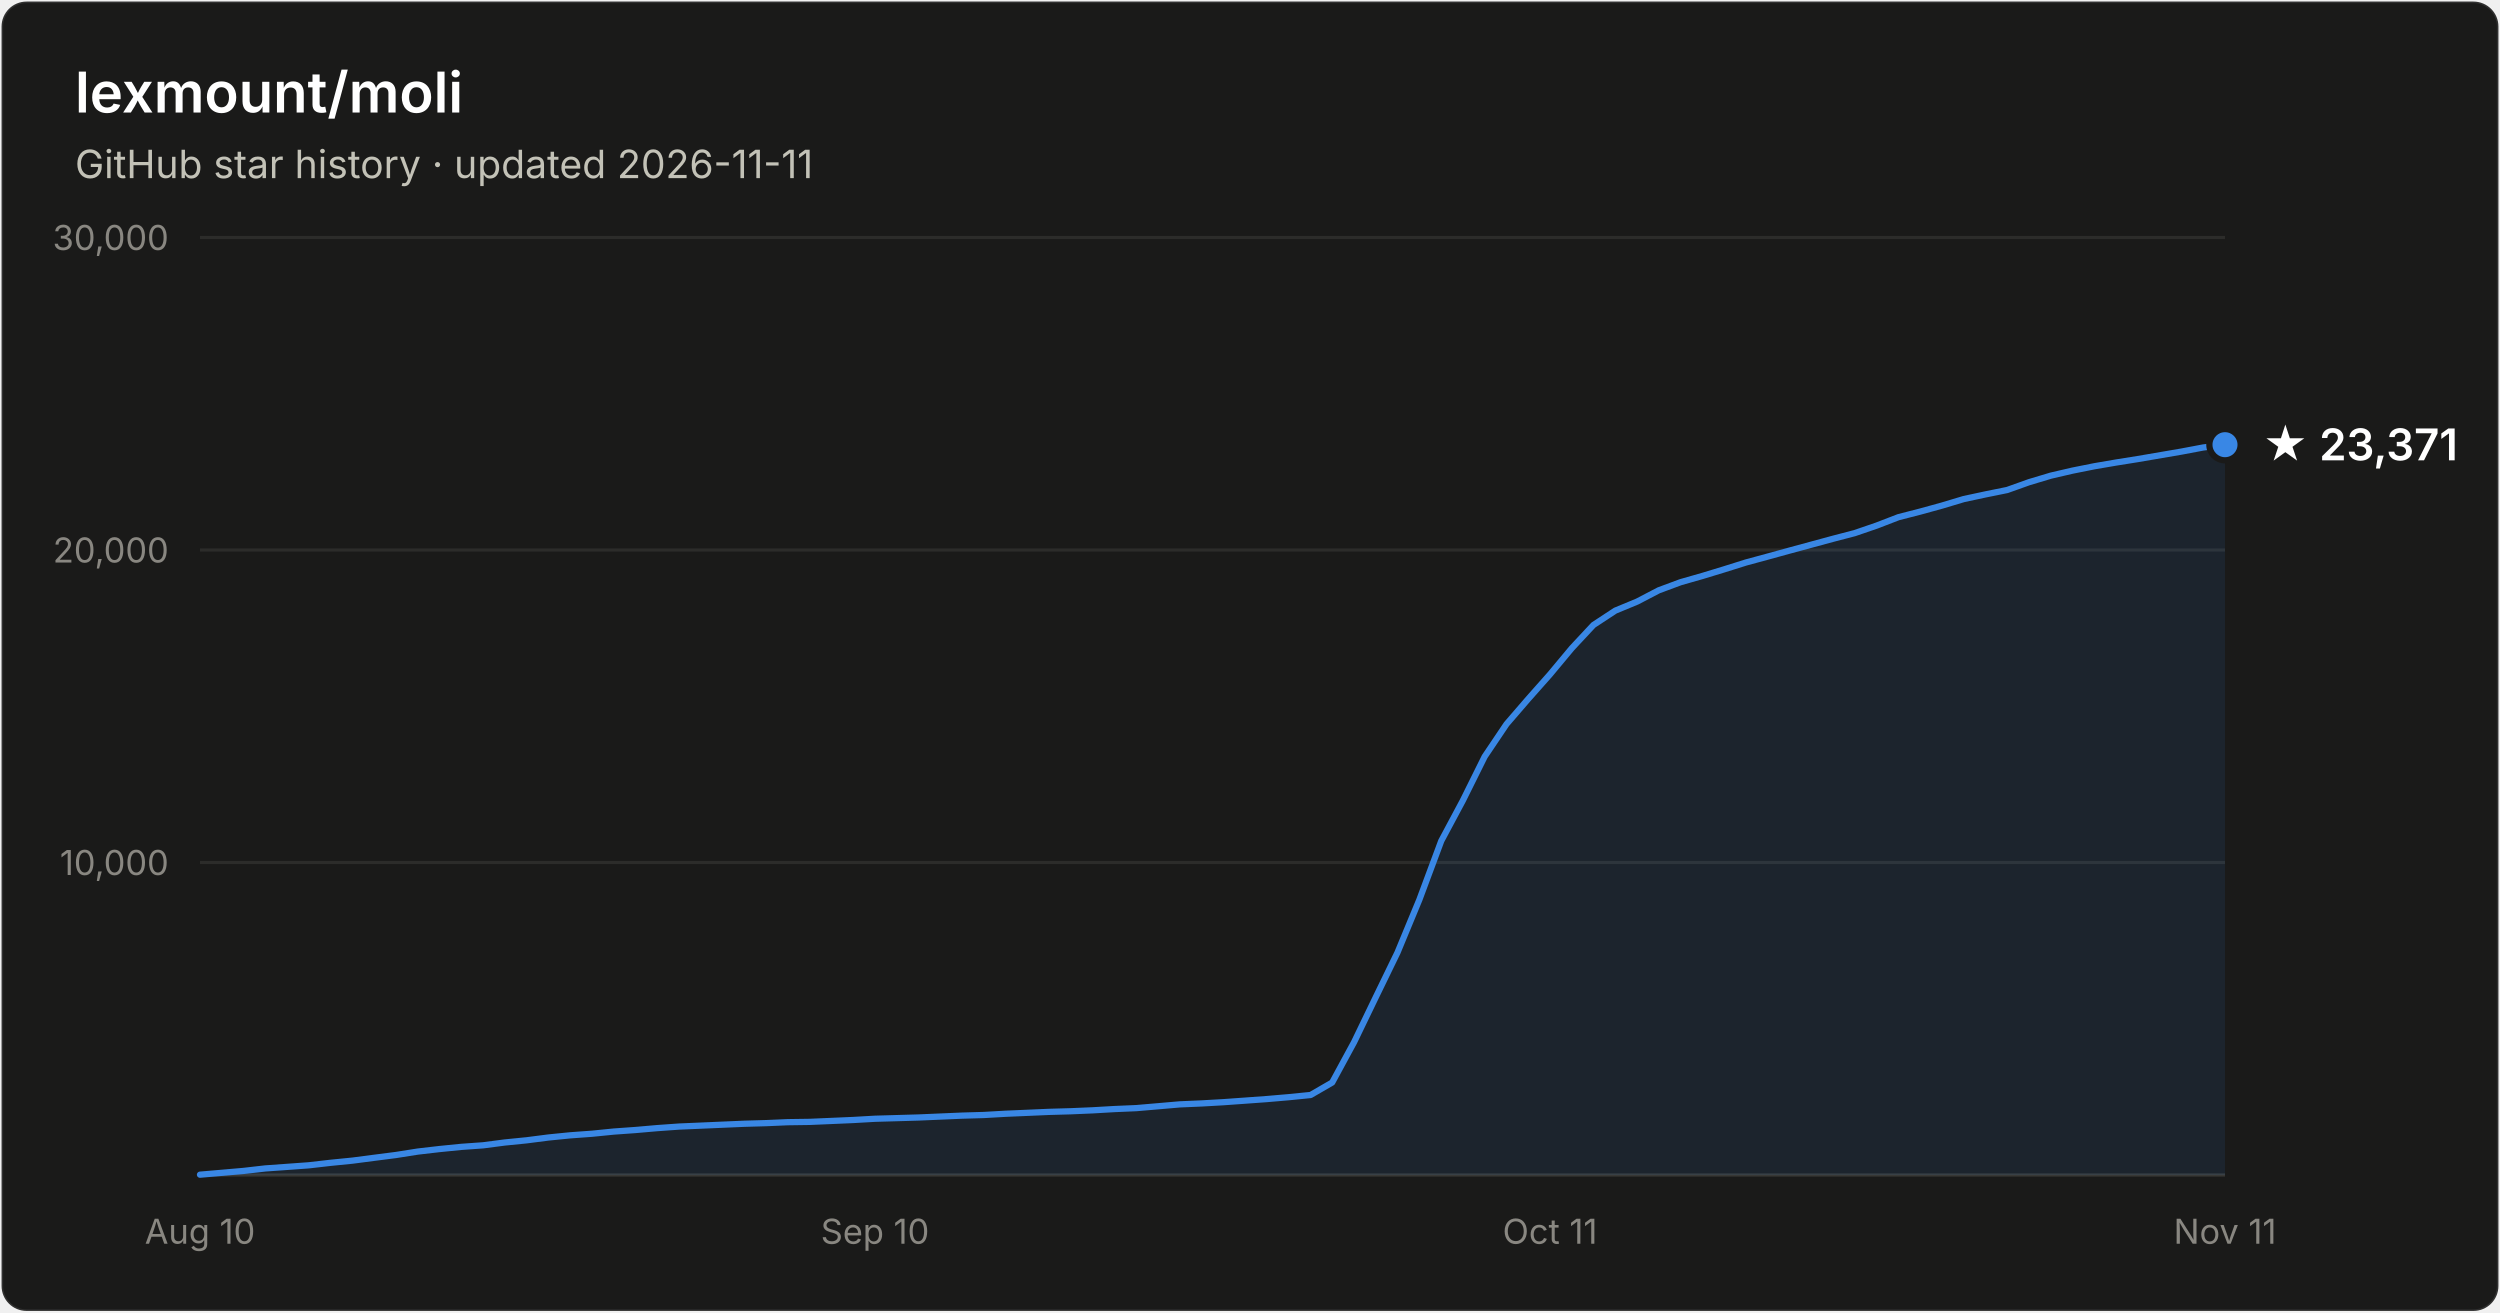
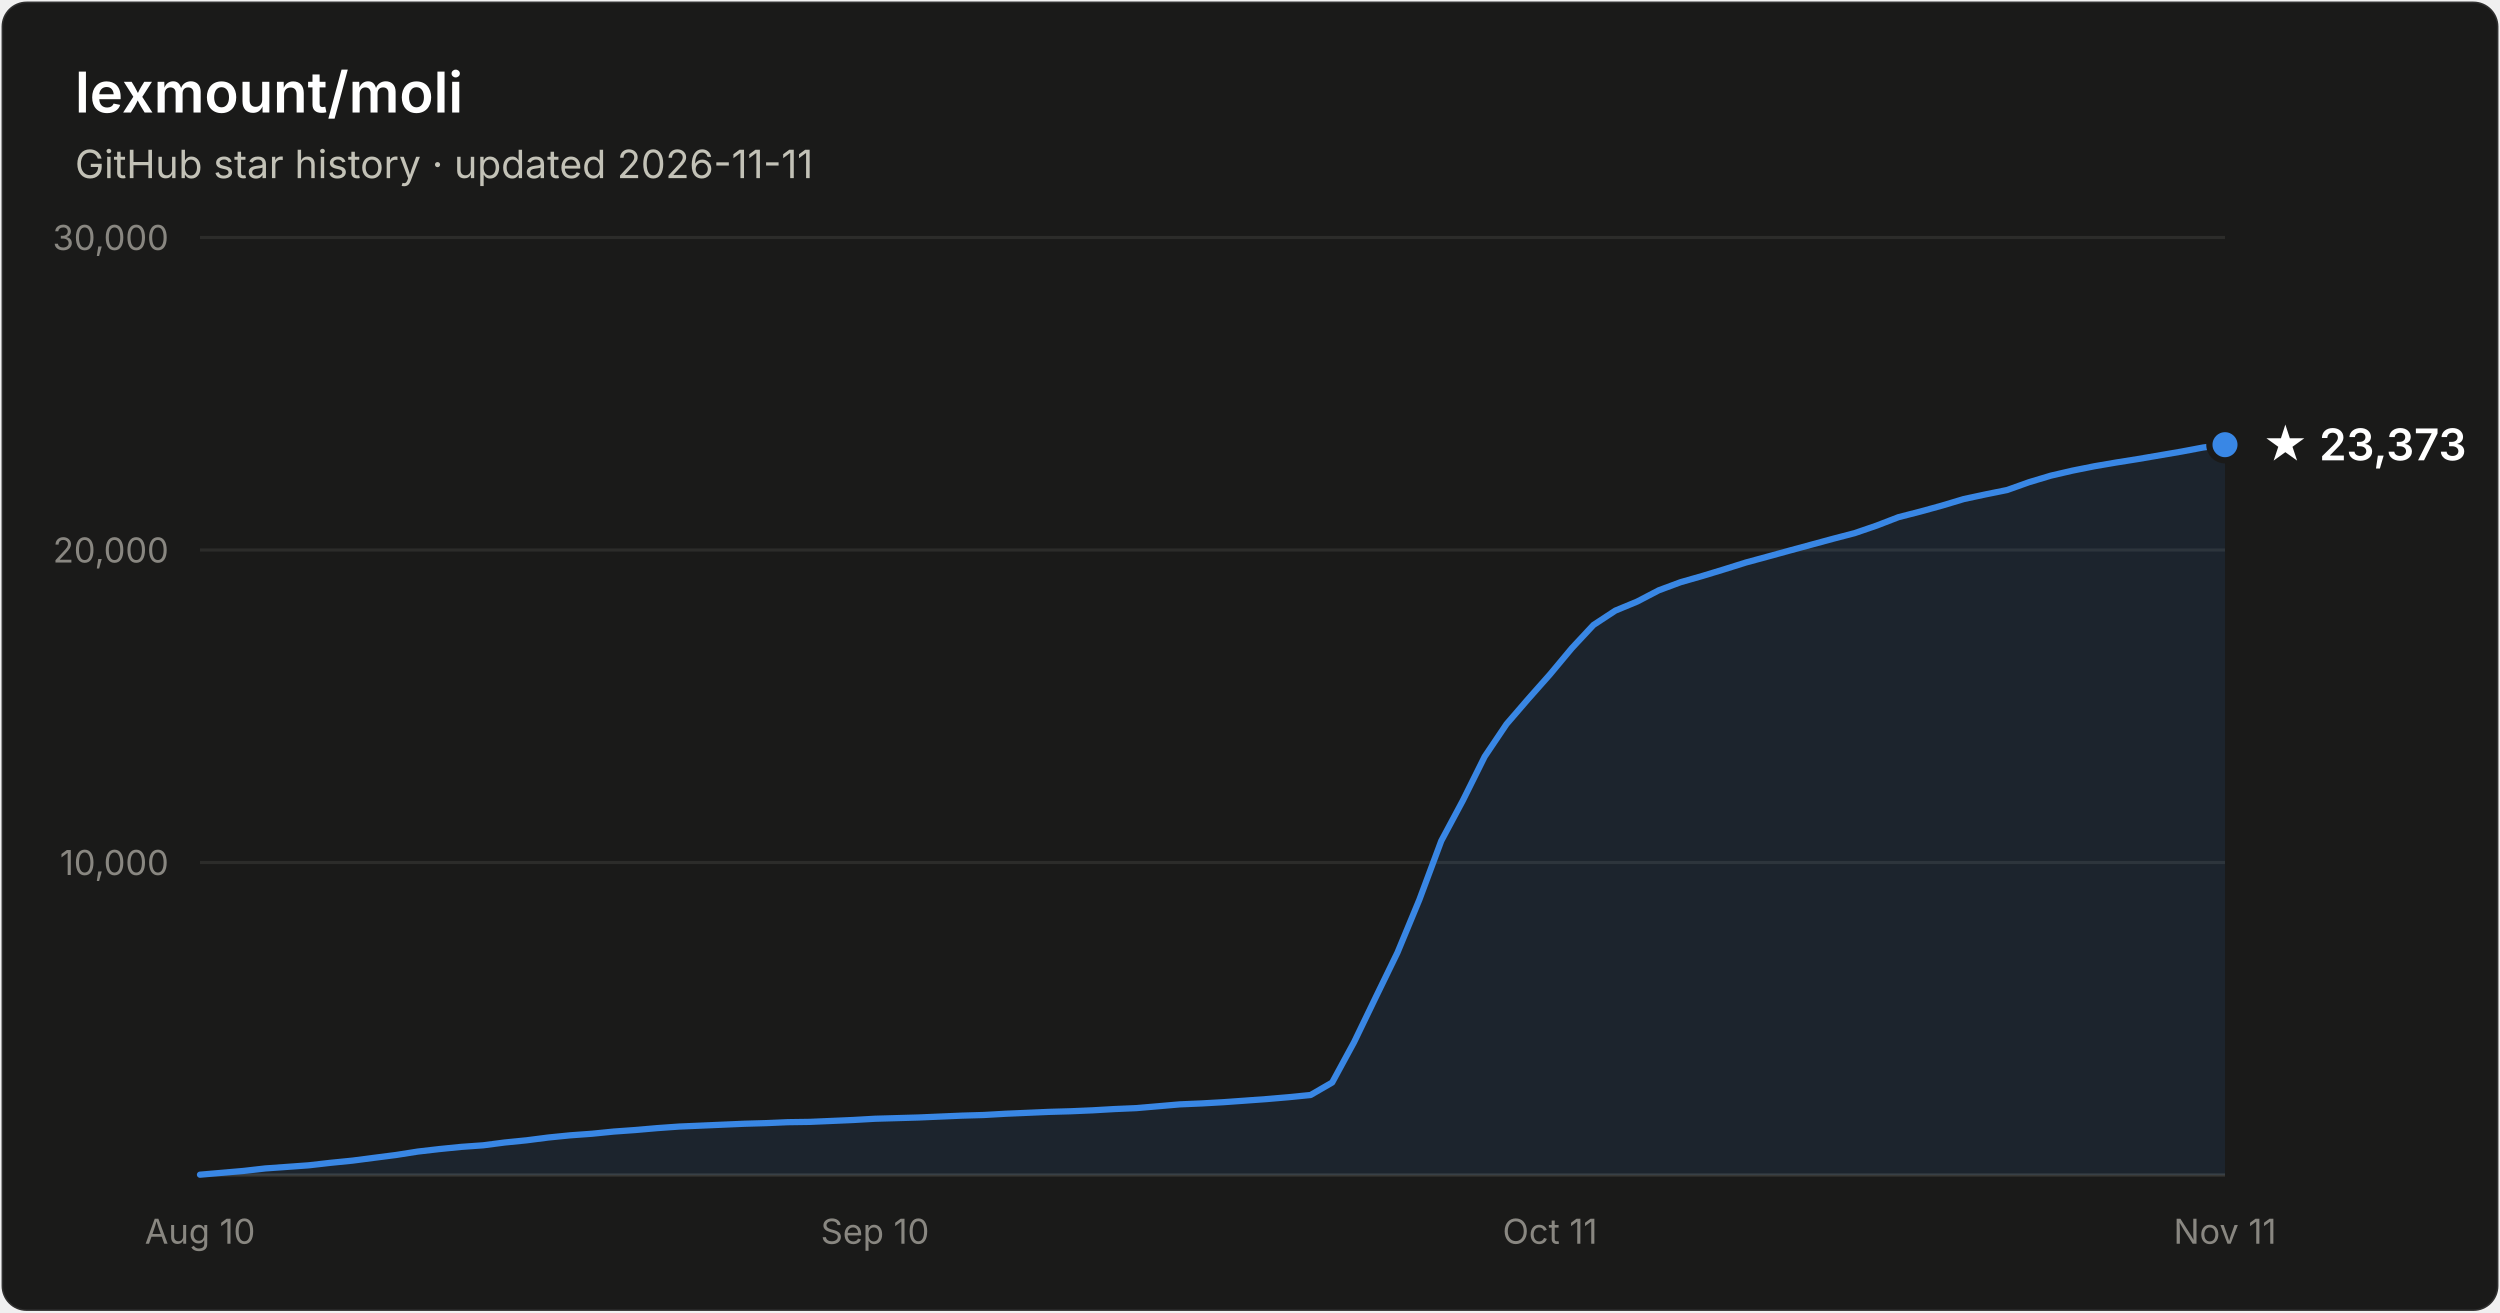
- <svg xmlns="http://www.w3.org/2000/svg" width="800" height="420" viewBox="0 0 800 420" font-family="system-ui, -apple-system, Segoe UI, sans-serif" role="img" aria-label="Star history of lexmount/moli: 23,371 stars as of 2026-11-11">
+ <svg xmlns="http://www.w3.org/2000/svg" width="800" height="420" viewBox="0 0 800 420" font-family="system-ui, -apple-system, Segoe UI, sans-serif" role="img" aria-label="Star history of lexmount/moli: 23,373 stars as of 2026-11-11">
  <rect x="0.5" y="0.5" width="799" height="419" rx="8" fill="#1a1a19" stroke="rgba(255,255,255,0.10)" />
  <text x="24" y="36" fill="#ffffff" font-size="18" font-weight="600">lexmount/moli</text>
  <text x="24" y="57" fill="#c3c2b7" font-size="12.5">GitHub star history · updated 2026-11-11</text>
  <line x1="64" y1="276.0" x2="712" y2="276.0" stroke="#2c2c2a" stroke-width="1" />
  <text x="54" y="280.0" text-anchor="end" fill="#898781" font-size="11" style="font-variant-numeric:tabular-nums">10,000</text>
  <line x1="64" y1="176.0" x2="712" y2="176.0" stroke="#2c2c2a" stroke-width="1" />
  <text x="54" y="180.0" text-anchor="end" fill="#898781" font-size="11" style="font-variant-numeric:tabular-nums">20,000</text>
  <line x1="64" y1="76.0" x2="712" y2="76.0" stroke="#2c2c2a" stroke-width="1" />
  <text x="54" y="80.0" text-anchor="end" fill="#898781" font-size="11" style="font-variant-numeric:tabular-nums">30,000</text>
  <line x1="64" y1="376" x2="712" y2="376" stroke="#383835" stroke-width="1" />
  <text x="64.0" y="398" text-anchor="middle" fill="#898781" font-size="11" style="font-variant-numeric:tabular-nums">Aug 10</text>
  <text x="280.0" y="398" text-anchor="middle" fill="#898781" font-size="11" style="font-variant-numeric:tabular-nums">Sep 10</text>
  <text x="496.0" y="398" text-anchor="middle" fill="#898781" font-size="11" style="font-variant-numeric:tabular-nums">Oct 11</text>
  <text x="712.0" y="398" text-anchor="middle" fill="#898781" font-size="11" style="font-variant-numeric:tabular-nums">Nov 11</text>
  <path d="M64.0 375.9 L71.0 375.3 L77.9 374.7 L84.9 373.9 L91.9 373.4 L98.8 372.9 L105.8 372.1 L112.8 371.4 L119.7 370.5 L126.7 369.6 L133.7 368.5 L140.6 367.7 L147.6 367.0 L154.6 366.5 L161.5 365.6 L168.5 364.9 L175.5 364.0 L182.5 363.3 L189.4 362.8 L196.4 362.1 L203.4 361.6 L210.3 361.0 L217.3 360.5 L224.3 360.2 L231.2 359.9 L238.2 359.6 L245.2 359.4 L252.1 359.1 L259.1 359.0 L266.1 358.7 L273.0 358.4 L280.0 358.0 L287.0 357.8 L293.9 357.6 L300.9 357.3 L307.9 357.0 L314.8 356.8 L321.8 356.4 L328.8 356.1 L335.7 355.8 L342.7 355.6 L349.7 355.3 L356.6 354.9 L363.6 354.6 L370.6 354.0 L377.5 353.4 L384.5 353.1 L391.5 352.7 L398.5 352.2 L405.4 351.7 L412.4 351.1 L419.4 350.4 L426.3 346.4 L433.3 333.5 L440.3 319.0 L447.2 304.8 L454.2 287.9 L461.2 269.1 L468.1 256.2 L475.1 242.1 L482.1 231.7 L489.0 223.7 L496.0 215.8 L503.0 207.4 L509.9 200.0 L516.9 195.4 L523.9 192.5 L530.8 188.9 L537.8 186.3 L544.8 184.3 L551.7 182.2 L558.7 180.0 L565.7 178.1 L572.6 176.2 L579.6 174.3 L586.6 172.4 L593.5 170.6 L600.5 168.2 L607.5 165.5 L614.5 163.7 L621.4 161.8 L628.4 159.7 L635.4 158.2 L642.3 156.8 L649.3 154.3 L656.3 152.2 L663.2 150.6 L670.2 149.2 L677.2 148.0 L684.1 146.9 L691.1 145.7 L698.1 144.5 L705.0 143.2 L712.0 142.3 L712.0 376 L64.0 376 Z" fill="#3987e5" fill-opacity="0.1" />
  <path d="M64.0 375.9 L71.0 375.3 L77.9 374.7 L84.9 373.9 L91.9 373.4 L98.8 372.9 L105.8 372.1 L112.8 371.4 L119.7 370.5 L126.7 369.6 L133.7 368.5 L140.6 367.7 L147.6 367.0 L154.6 366.5 L161.5 365.6 L168.5 364.9 L175.5 364.0 L182.5 363.3 L189.4 362.8 L196.4 362.1 L203.4 361.6 L210.3 361.0 L217.3 360.5 L224.3 360.2 L231.2 359.9 L238.2 359.6 L245.2 359.4 L252.1 359.1 L259.1 359.0 L266.1 358.7 L273.0 358.4 L280.0 358.0 L287.0 357.8 L293.9 357.6 L300.9 357.3 L307.9 357.0 L314.8 356.8 L321.8 356.4 L328.8 356.1 L335.7 355.8 L342.7 355.6 L349.7 355.3 L356.6 354.9 L363.6 354.6 L370.6 354.0 L377.5 353.4 L384.5 353.1 L391.5 352.7 L398.5 352.2 L405.4 351.7 L412.4 351.1 L419.4 350.4 L426.3 346.4 L433.3 333.5 L440.3 319.0 L447.2 304.8 L454.2 287.9 L461.2 269.1 L468.1 256.2 L475.1 242.1 L482.1 231.7 L489.0 223.7 L496.0 215.8 L503.0 207.4 L509.9 200.0 L516.9 195.4 L523.9 192.5 L530.8 188.9 L537.8 186.3 L544.8 184.3 L551.7 182.2 L558.7 180.0 L565.7 178.1 L572.6 176.2 L579.6 174.3 L586.6 172.4 L593.5 170.6 L600.5 168.2 L607.5 165.5 L614.5 163.7 L621.4 161.8 L628.4 159.7 L635.4 158.2 L642.3 156.8 L649.3 154.3 L656.3 152.2 L663.2 150.6 L670.2 149.2 L677.2 148.0 L684.1 146.9 L691.1 145.7 L698.1 144.5 L705.0 143.2 L712.0 142.3" fill="none" stroke="#3987e5" stroke-width="2" stroke-linejoin="round" stroke-linecap="round" />
  <circle cx="712.0" cy="142.3" r="5" fill="#3987e5" stroke="#1a1a19" stroke-width="2" />
-   <text x="724.0" y="147.3" fill="#ffffff" font-size="14" font-weight="600">★ 23,371</text>
+   <text x="724.0" y="147.3" fill="#ffffff" font-size="14" font-weight="600">★ 23,373</text>
</svg>
